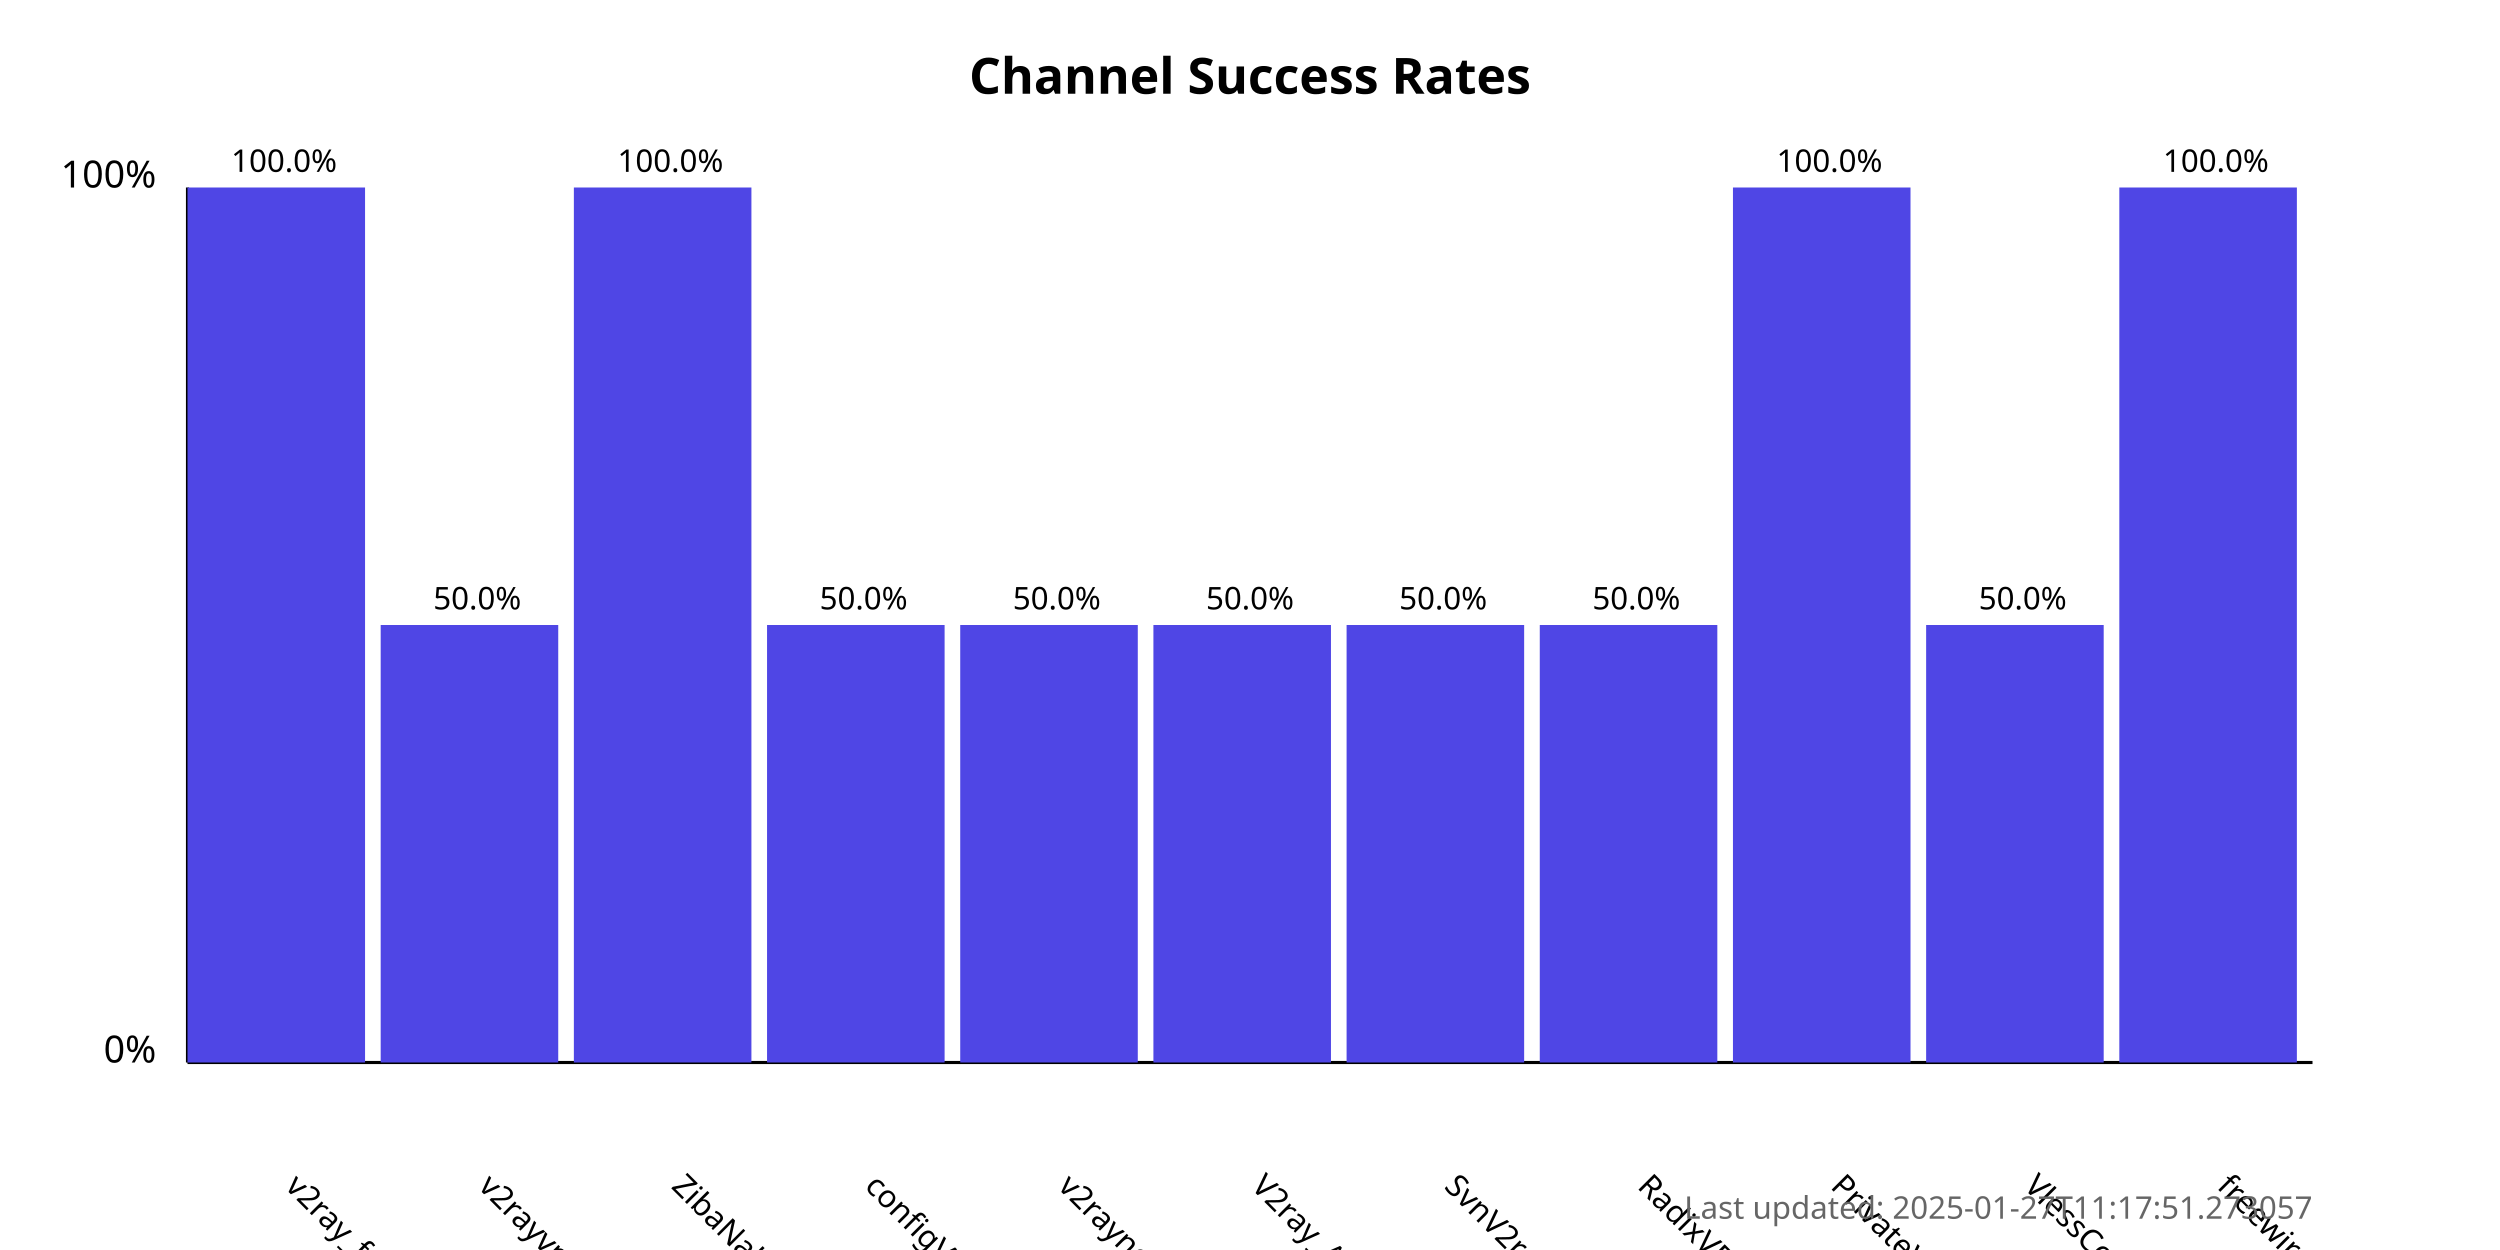
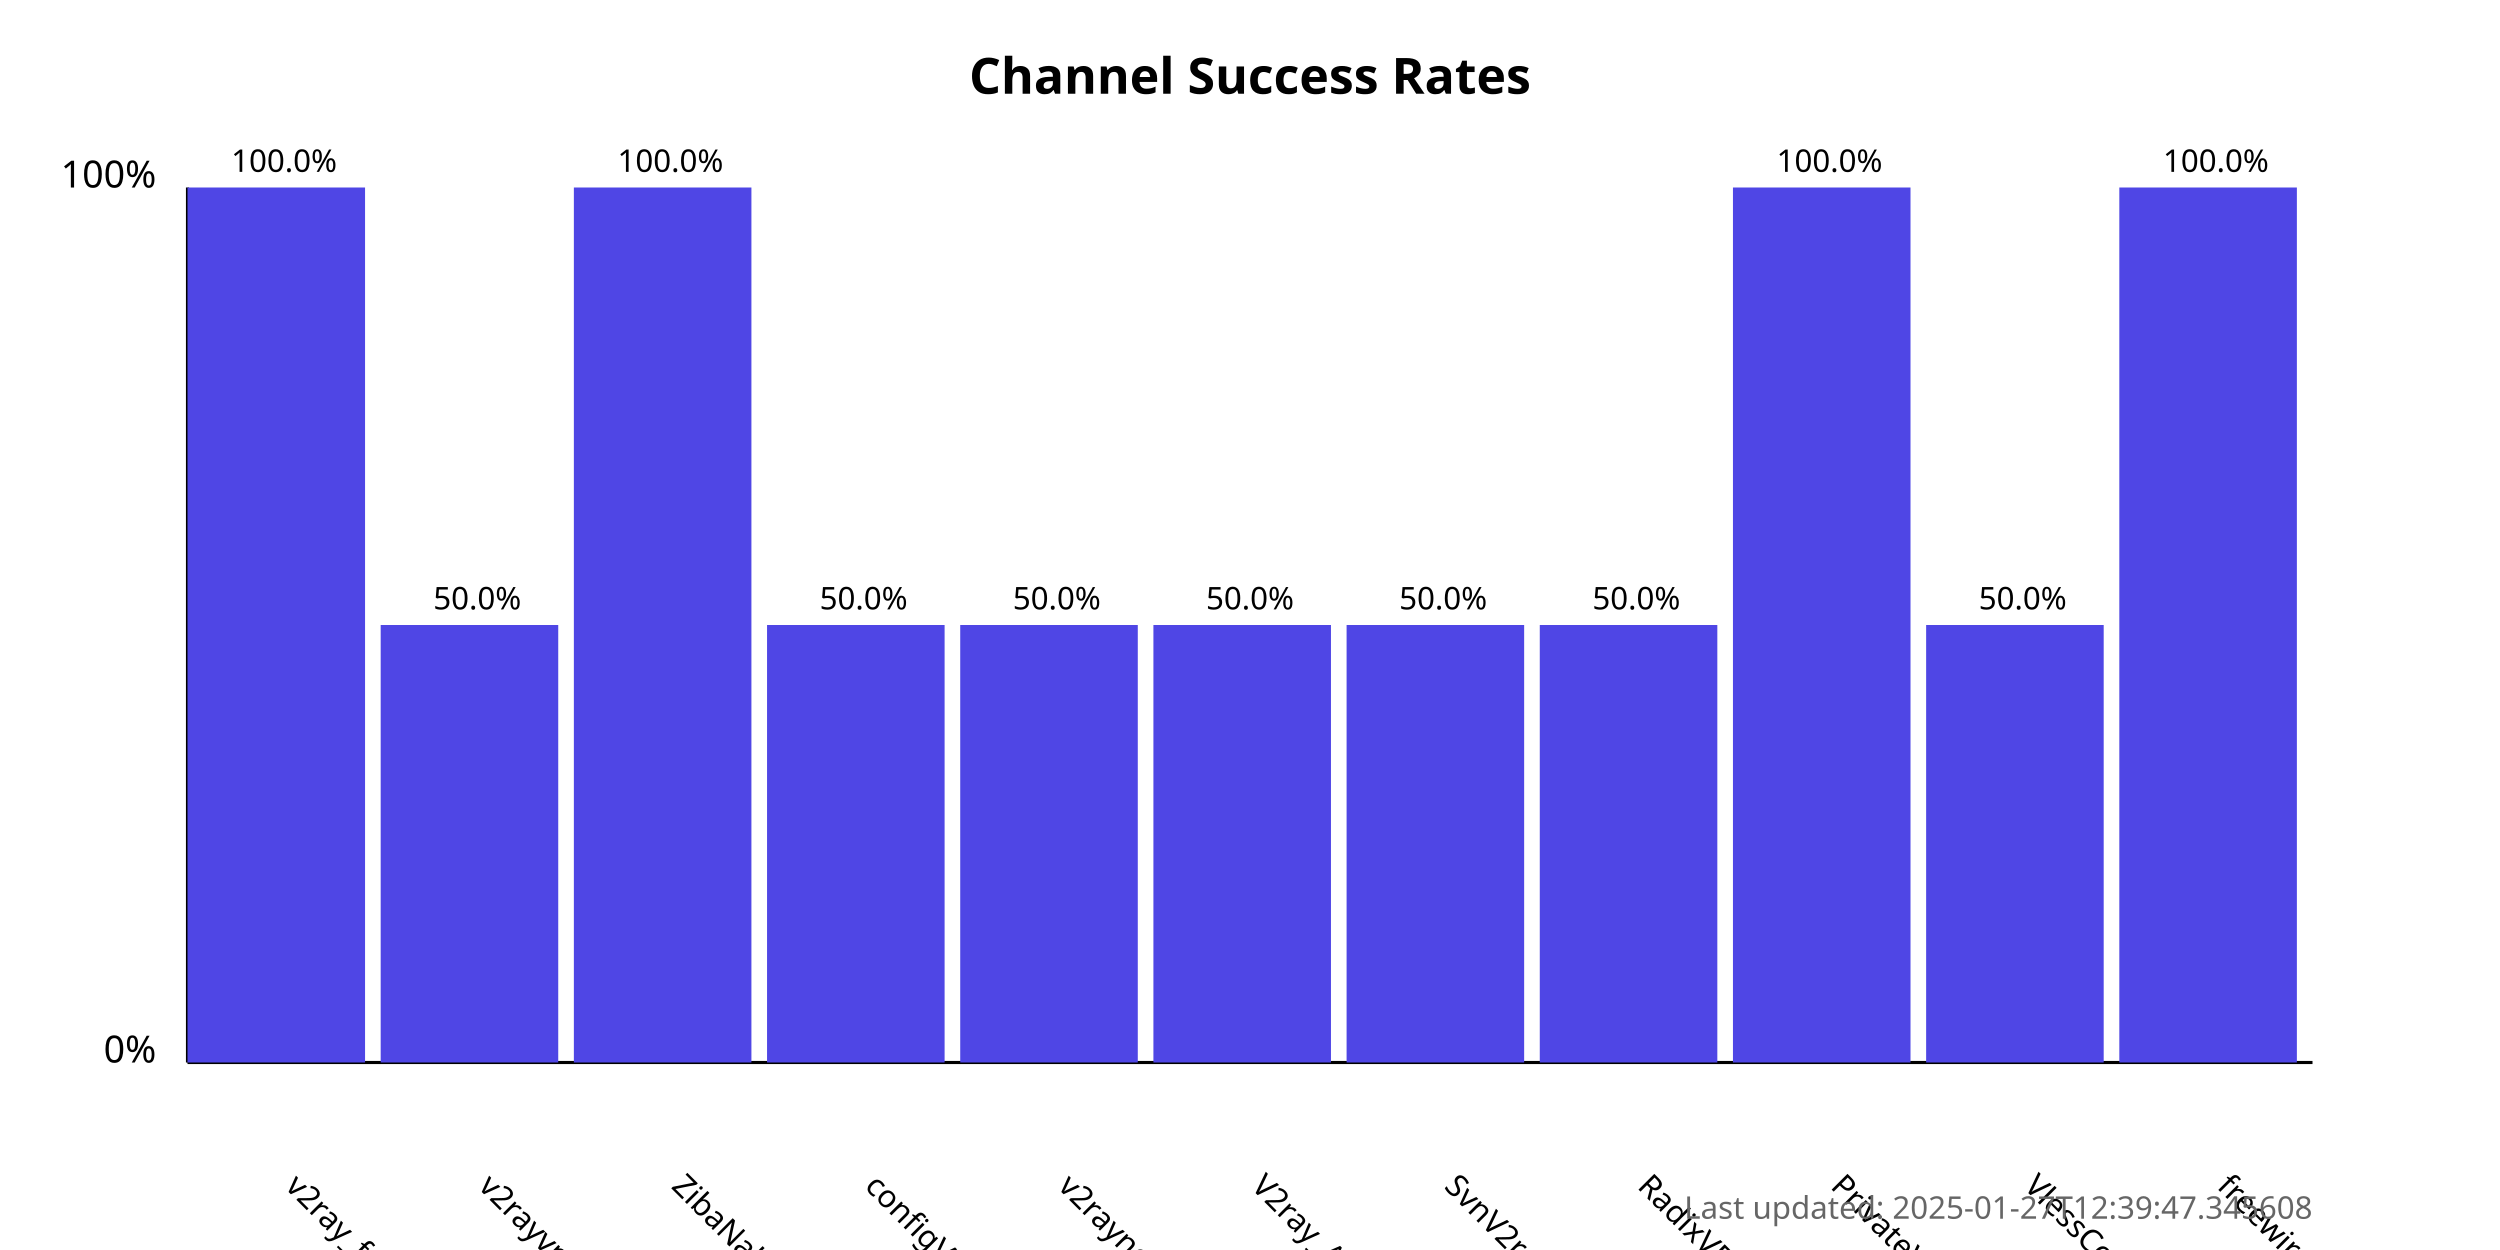
<svg xmlns="http://www.w3.org/2000/svg" width="800" height="400">
  <style>
            .chart-title { font: bold 16px sans-serif; }
            .axis-label { font: 12px sans-serif; }
            .tick-label { font: 10px sans-serif; }
            .bar { fill: #4f46e5; }
            .bar:hover { fill: #6366f1; }
            .timestamp { font: 10px sans-serif; fill: #666; }
        </style>
  <text x="400.0" y="30" text-anchor="middle" class="chart-title">
            Channel Success Rates
        </text>
  <line x1="60" y1="340" x2="60" y2="60" stroke="black" stroke-width="1" />
  <line x1="60" y1="340" x2="740" y2="340" stroke="black" stroke-width="1" />
  <text x="50" y="340" text-anchor="end" class="axis-label">0%</text>
  <text x="50" y="60" text-anchor="end" class="axis-label">100%</text>
  <g>
    <rect x="60" y="60.0" width="56.818" height="280.0" class="bar" />
    <text x="90.909" y="380" transform="rotate(45, 90.90909, 380)" text-anchor="start" class="tick-label">
                v2ray_free_conf
            </text>
    <text x="90.909" y="55.0" text-anchor="middle" class="tick-label">
                100.0%
            </text>
  </g>
  <g>
    <rect x="121.818" y="200.0" width="56.818" height="140.0" class="bar" />
    <text x="152.727" y="380" transform="rotate(45, 152.7273, 380)" text-anchor="start" class="tick-label">
                v2rayvpno
            </text>
    <text x="152.727" y="195.0" text-anchor="middle" class="tick-label">
                50.0%
            </text>
  </g>
  <g>
    <rect x="183.636" y="60.0" width="56.818" height="280.0" class="bar" />
    <text x="214.545" y="380" transform="rotate(45, 214.5455, 380)" text-anchor="start" class="tick-label">
                ZibaNabz
            </text>
    <text x="214.545" y="55.0" text-anchor="middle" class="tick-label">
                100.0%
            </text>
  </g>
  <g>
    <rect x="245.455" y="200.0" width="56.818" height="140.0" class="bar" />
    <text x="276.364" y="380" transform="rotate(45, 276.3636, 380)" text-anchor="start" class="tick-label">
                configV2rayForFree
            </text>
    <text x="276.364" y="195.0" text-anchor="middle" class="tick-label">
                50.0%
            </text>
  </g>
  <g>
    <rect x="307.273" y="200.0" width="56.818" height="140.0" class="bar" />
    <text x="338.182" y="380" transform="rotate(45, 338.1818, 380)" text-anchor="start" class="tick-label">
                v2rayngvpn
            </text>
    <text x="338.182" y="195.0" text-anchor="middle" class="tick-label">
                50.0%
            </text>
  </g>
  <g>
    <rect x="369.091" y="200.0" width="56.818" height="140.0" class="bar" />
    <text x="400.0" y="380" transform="rotate(45, 400.0, 380)" text-anchor="start" class="tick-label">
                V2ray_Alpha
            </text>
    <text x="400.0" y="195.0" text-anchor="middle" class="tick-label">
                50.0%
            </text>
  </g>
  <g>
    <rect x="430.909" y="200.0" width="56.818" height="140.0" class="bar" />
    <text x="461.818" y="380" transform="rotate(45, 461.8182, 380)" text-anchor="start" class="tick-label">
                SvnV2ray
            </text>
    <text x="461.818" y="195.0" text-anchor="middle" class="tick-label">
                50.0%
            </text>
  </g>
  <g>
    <rect x="492.727" y="200.0" width="56.818" height="140.0" class="bar" />
    <text x="523.636" y="380" transform="rotate(45, 523.6364, 380)" text-anchor="start" class="tick-label">
                RadixVPN
            </text>
    <text x="523.636" y="195.0" text-anchor="middle" class="tick-label">
                50.0%
            </text>
  </g>
  <g>
    <rect x="554.545" y="60.0" width="56.818" height="280.0" class="bar" />
    <text x="585.455" y="380" transform="rotate(45, 585.4545, 380)" text-anchor="start" class="tick-label">
                PrivateVPNs
            </text>
    <text x="585.455" y="55.0" text-anchor="middle" class="tick-label">
                100.0%
            </text>
  </g>
  <g>
    <rect x="616.364" y="200.0" width="56.818" height="140.0" class="bar" />
    <text x="647.273" y="380" transform="rotate(45, 647.2727, 380)" text-anchor="start" class="tick-label">
                VlessConfig
            </text>
    <text x="647.273" y="195.0" text-anchor="middle" class="tick-label">
                50.0%
            </text>
  </g>
  <g>
    <rect x="678.182" y="60.0" width="56.818" height="280.0" class="bar" />
    <text x="709.091" y="380" transform="rotate(45, 709.0909, 380)" text-anchor="start" class="tick-label">
                freewireguard
            </text>
    <text x="709.091" y="55.0" text-anchor="middle" class="tick-label">
                100.0%
            </text>
  </g>
  <text x="740" y="390" text-anchor="end" class="timestamp">
-             Last updated: 2025-01-27T11:17:51.273057
+             Last updated: 2025-01-27T12:39:47.345608
        </text>
</svg>
